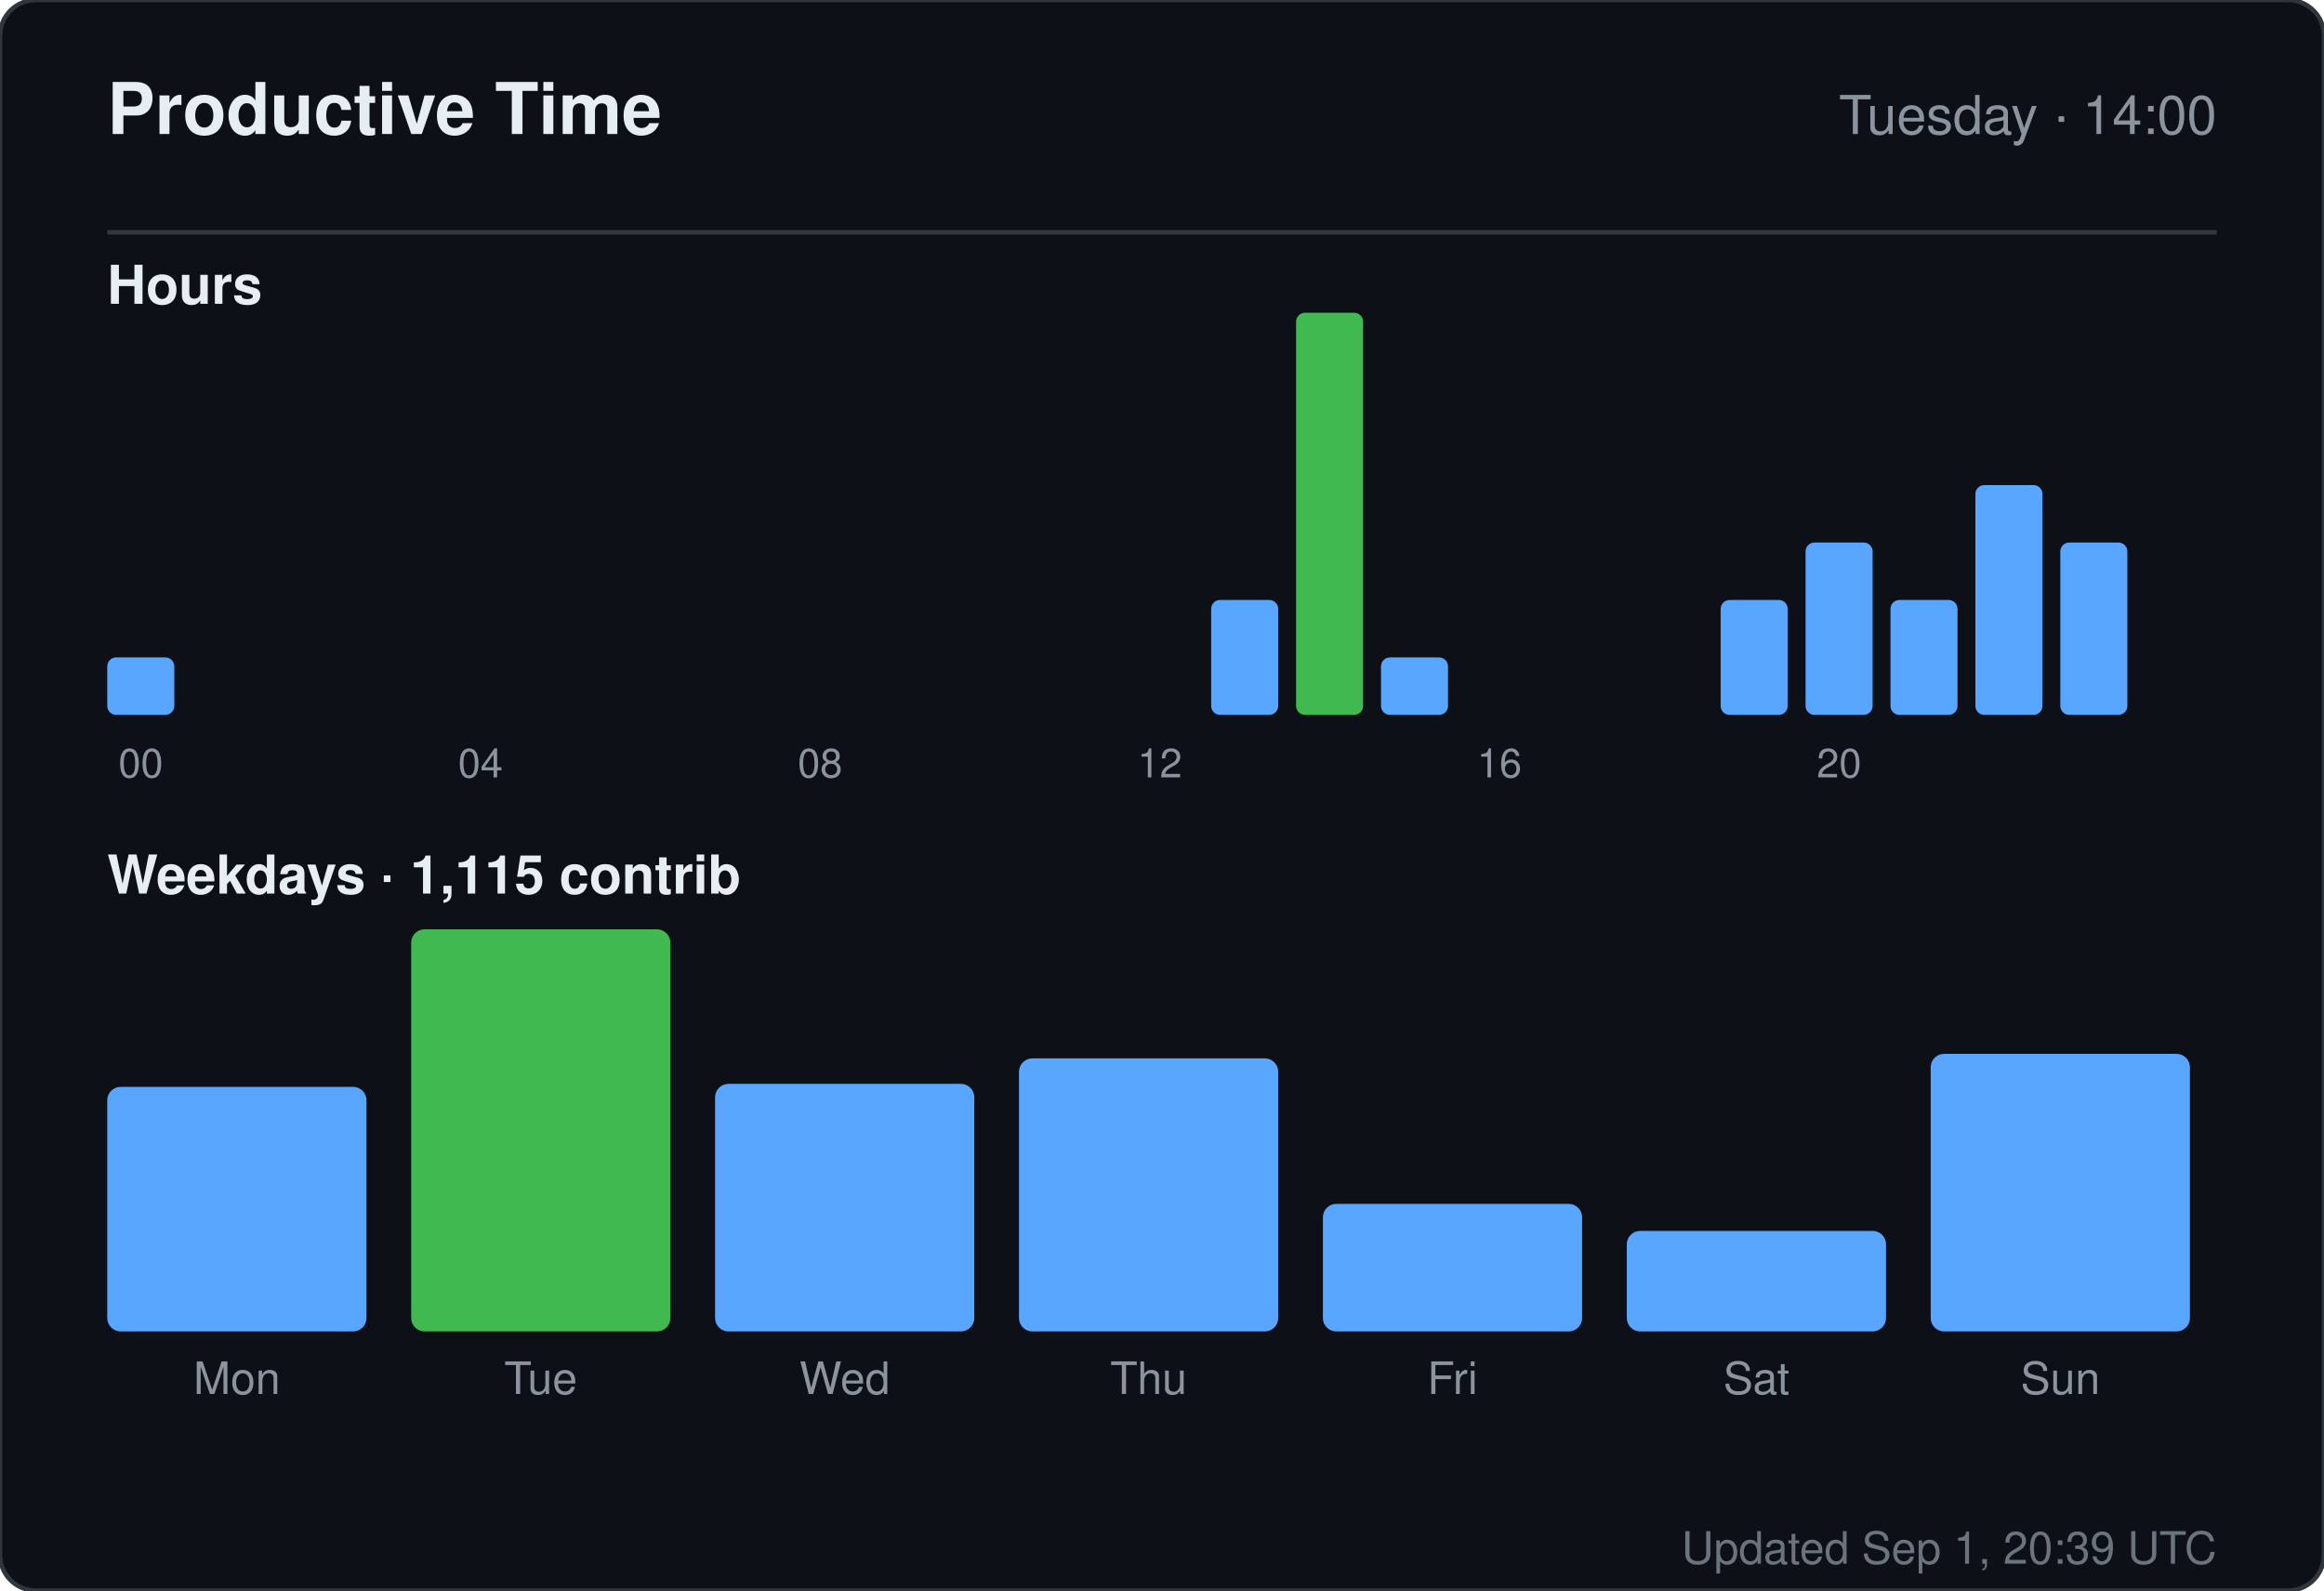
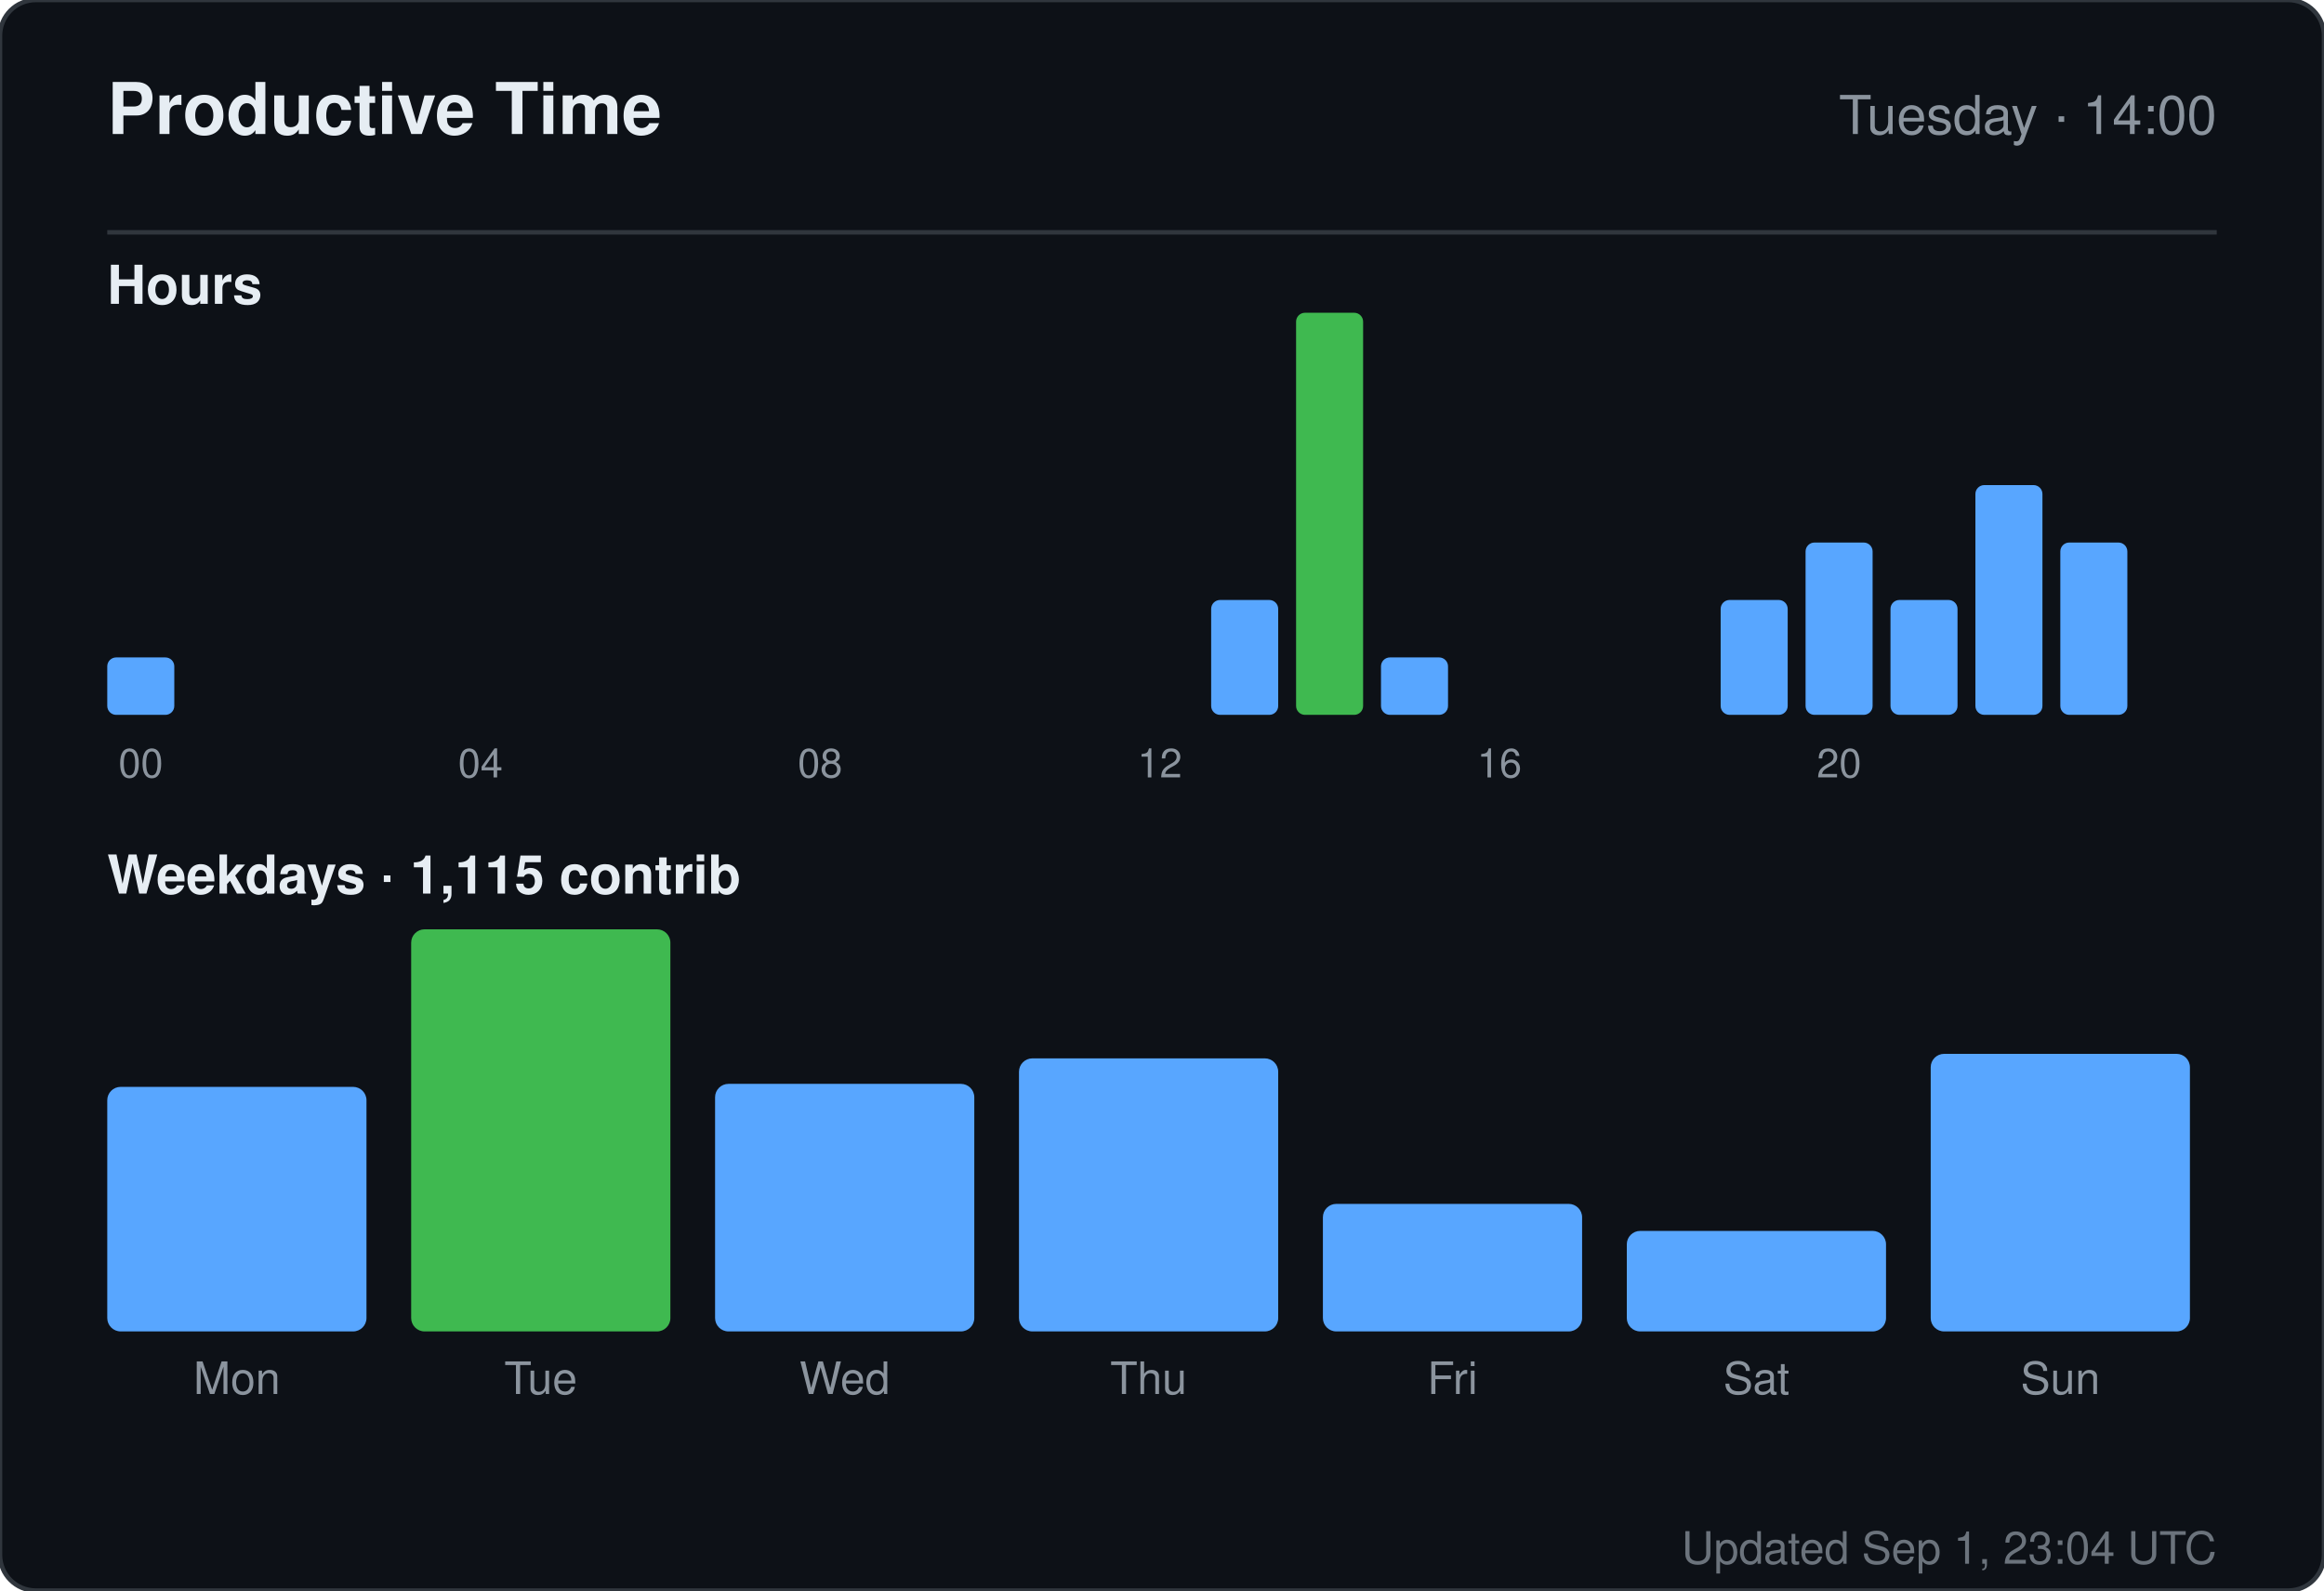
<svg xmlns="http://www.w3.org/2000/svg" width="520" height="356" viewBox="0 0 520 356" role="img" aria-label="Productive time for sandiirawan12">
  <rect width="520" height="356" rx="8" fill="#0d1117" stroke="#30363d" />
  <g font-family="-apple-system, BlinkMacSystemFont, Segoe UI, Helvetica, Arial, sans-serif">
    <text x="24" y="30" fill="#e6edf3" font-size="16" font-weight="700">Productive Time</text>
    <text x="496" y="30" fill="#8b949e" font-size="12" text-anchor="end">Tuesday · 14:00</text>
    <line x1="24" y1="52" x2="496" y2="52" stroke="#30363d" />
    <text x="24" y="68" fill="#e6edf3" font-size="12" font-weight="600">Hours</text>
    <rect x="24" y="147.143" width="15" height="12.857" rx="2" fill="#58a6ff" />
    <text x="31.5" y="174" fill="#8b949e" font-size="9" text-anchor="middle">00</text>
    <rect x="43" y="160" width="15" height="0" rx="2" fill="#58a6ff" />
    <rect x="62" y="160" width="15" height="0" rx="2" fill="#58a6ff" />
    <rect x="81" y="160" width="15" height="0" rx="2" fill="#58a6ff" />
    <rect x="100" y="160" width="15" height="0" rx="2" fill="#58a6ff" />
    <text x="107.5" y="174" fill="#8b949e" font-size="9" text-anchor="middle">04</text>
    <rect x="119" y="160" width="15" height="0" rx="2" fill="#58a6ff" />
    <rect x="138" y="160" width="15" height="0" rx="2" fill="#58a6ff" />
    <rect x="157" y="160" width="15" height="0" rx="2" fill="#58a6ff" />
    <rect x="176" y="160" width="15" height="0" rx="2" fill="#58a6ff" />
    <text x="183.5" y="174" fill="#8b949e" font-size="9" text-anchor="middle">08</text>
    <rect x="195" y="160" width="15" height="0" rx="2" fill="#58a6ff" />
    <rect x="214" y="160" width="15" height="0" rx="2" fill="#58a6ff" />
    <rect x="233" y="160" width="15" height="0" rx="2" fill="#58a6ff" />
    <rect x="252" y="160" width="15" height="0" rx="2" fill="#58a6ff" />
    <text x="259.5" y="174" fill="#8b949e" font-size="9" text-anchor="middle">12</text>
    <rect x="271" y="134.286" width="15" height="25.714" rx="2" fill="#58a6ff" />
    <rect x="290" y="70" width="15" height="90" rx="2" fill="#3fb950" />
    <rect x="309" y="147.143" width="15" height="12.857" rx="2" fill="#58a6ff" />
    <rect x="328" y="160" width="15" height="0" rx="2" fill="#58a6ff" />
    <text x="335.5" y="174" fill="#8b949e" font-size="9" text-anchor="middle">16</text>
    <rect x="347" y="160" width="15" height="0" rx="2" fill="#58a6ff" />
    <rect x="366" y="160" width="15" height="0" rx="2" fill="#58a6ff" />
    <rect x="385" y="134.286" width="15" height="25.714" rx="2" fill="#58a6ff" />
    <rect x="404" y="121.429" width="15" height="38.571" rx="2" fill="#58a6ff" />
    <text x="411.5" y="174" fill="#8b949e" font-size="9" text-anchor="middle">20</text>
    <rect x="423" y="134.286" width="15" height="25.714" rx="2" fill="#58a6ff" />
    <rect x="442" y="108.571" width="15" height="51.429" rx="2" fill="#58a6ff" />
    <rect x="461" y="121.429" width="15" height="38.571" rx="2" fill="#58a6ff" />
    <text x="24" y="200" fill="#e6edf3" font-size="12" font-weight="600">Weekdays · 1,115 contrib</text>
    <rect x="24" y="243.261" width="58" height="54.739" rx="3" fill="#58a6ff" />
    <text x="53" y="312" fill="#8b949e" font-size="10" text-anchor="middle">Mon</text>
    <rect x="92" y="208" width="58" height="90" rx="3" fill="#3fb950" />
    <text x="121" y="312" fill="#8b949e" font-size="10" text-anchor="middle">Tue</text>
    <rect x="160" y="242.59" width="58" height="55.41" rx="3" fill="#58a6ff" />
    <text x="189" y="312" fill="#8b949e" font-size="10" text-anchor="middle">Wed</text>
    <rect x="228" y="236.881" width="58" height="61.119" rx="3" fill="#58a6ff" />
    <text x="257" y="312" fill="#8b949e" font-size="10" text-anchor="middle">Thu</text>
    <rect x="296" y="269.455" width="58" height="28.545" rx="3" fill="#58a6ff" />
    <text x="325" y="312" fill="#8b949e" font-size="10" text-anchor="middle">Fri</text>
    <rect x="364" y="275.5" width="58" height="22.5" rx="3" fill="#58a6ff" />
    <text x="393" y="312" fill="#8b949e" font-size="10" text-anchor="middle">Sat</text>
    <rect x="432" y="235.873" width="58" height="62.127" rx="3" fill="#58a6ff" />
    <text x="461" y="312" fill="#8b949e" font-size="10" text-anchor="middle">Sun</text>
-     <text x="496" y="350" fill="#8b949e" font-size="10" text-anchor="end" opacity="0.75">Updated Sep 1, 20:39 UTC</text>
+     <text x="496" y="350" fill="#8b949e" font-size="10" text-anchor="end" opacity="0.75">Updated Sep 1, 23:04 UTC</text>
  </g>
</svg>
